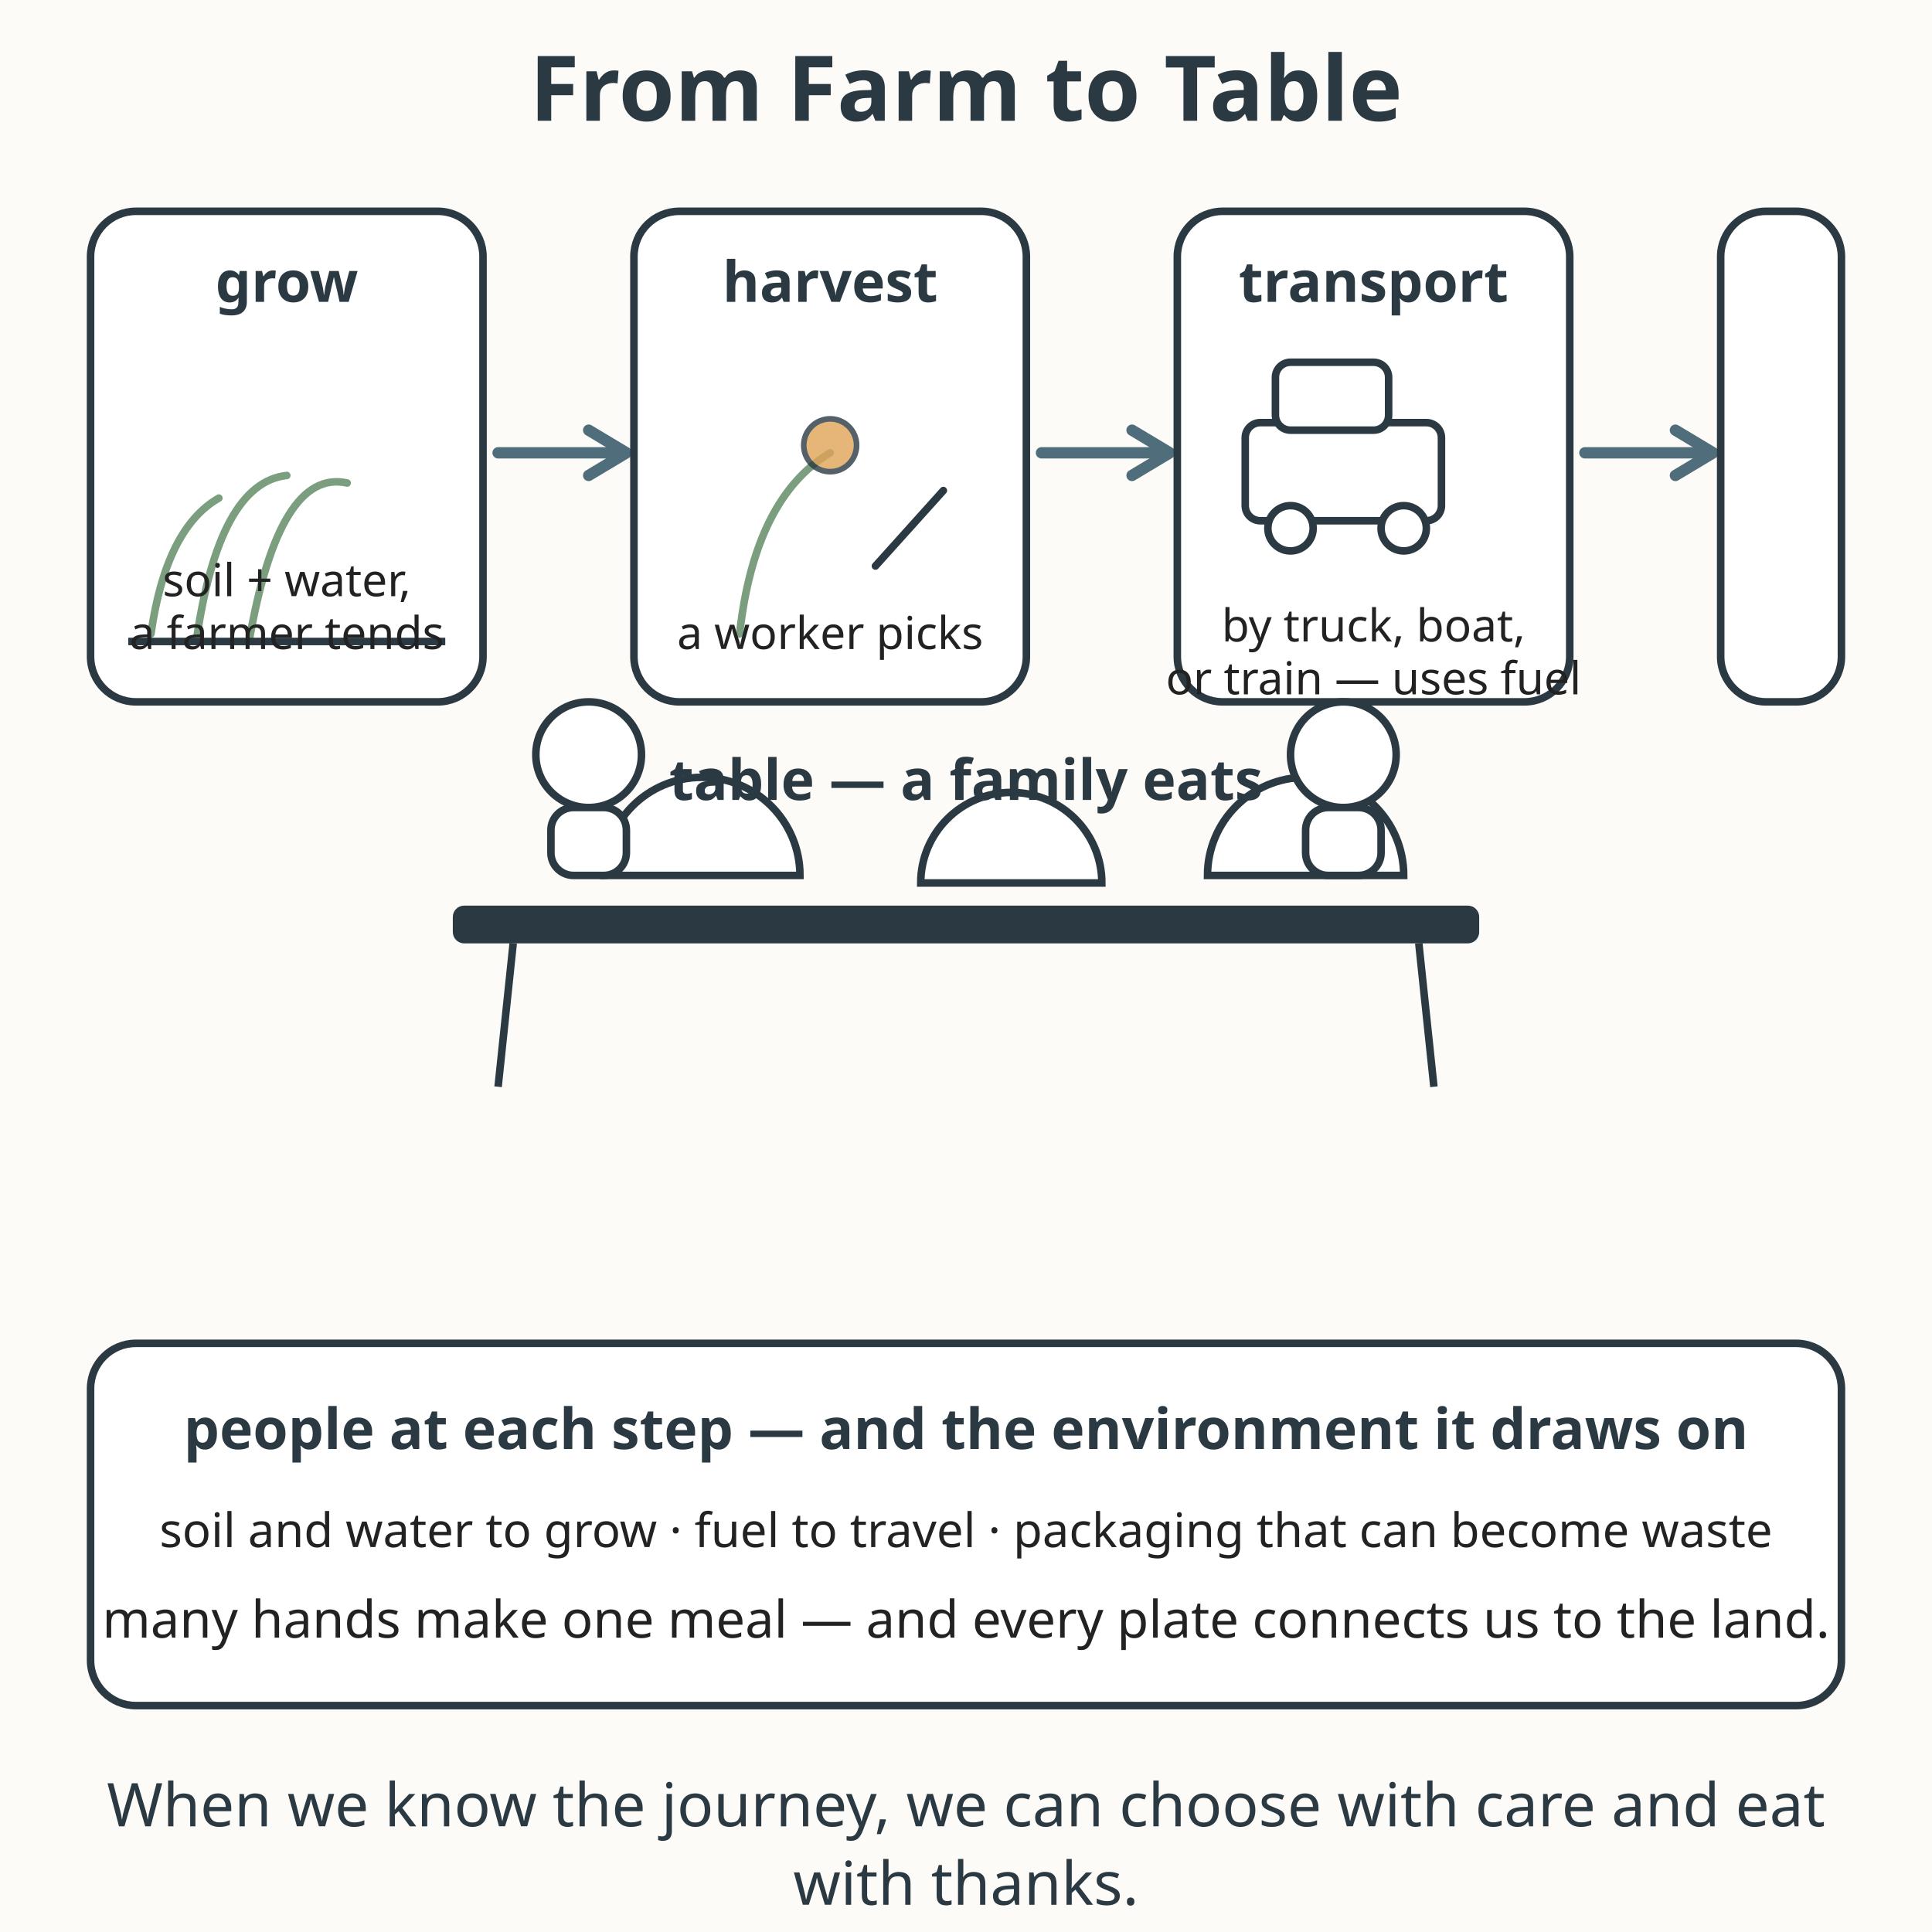
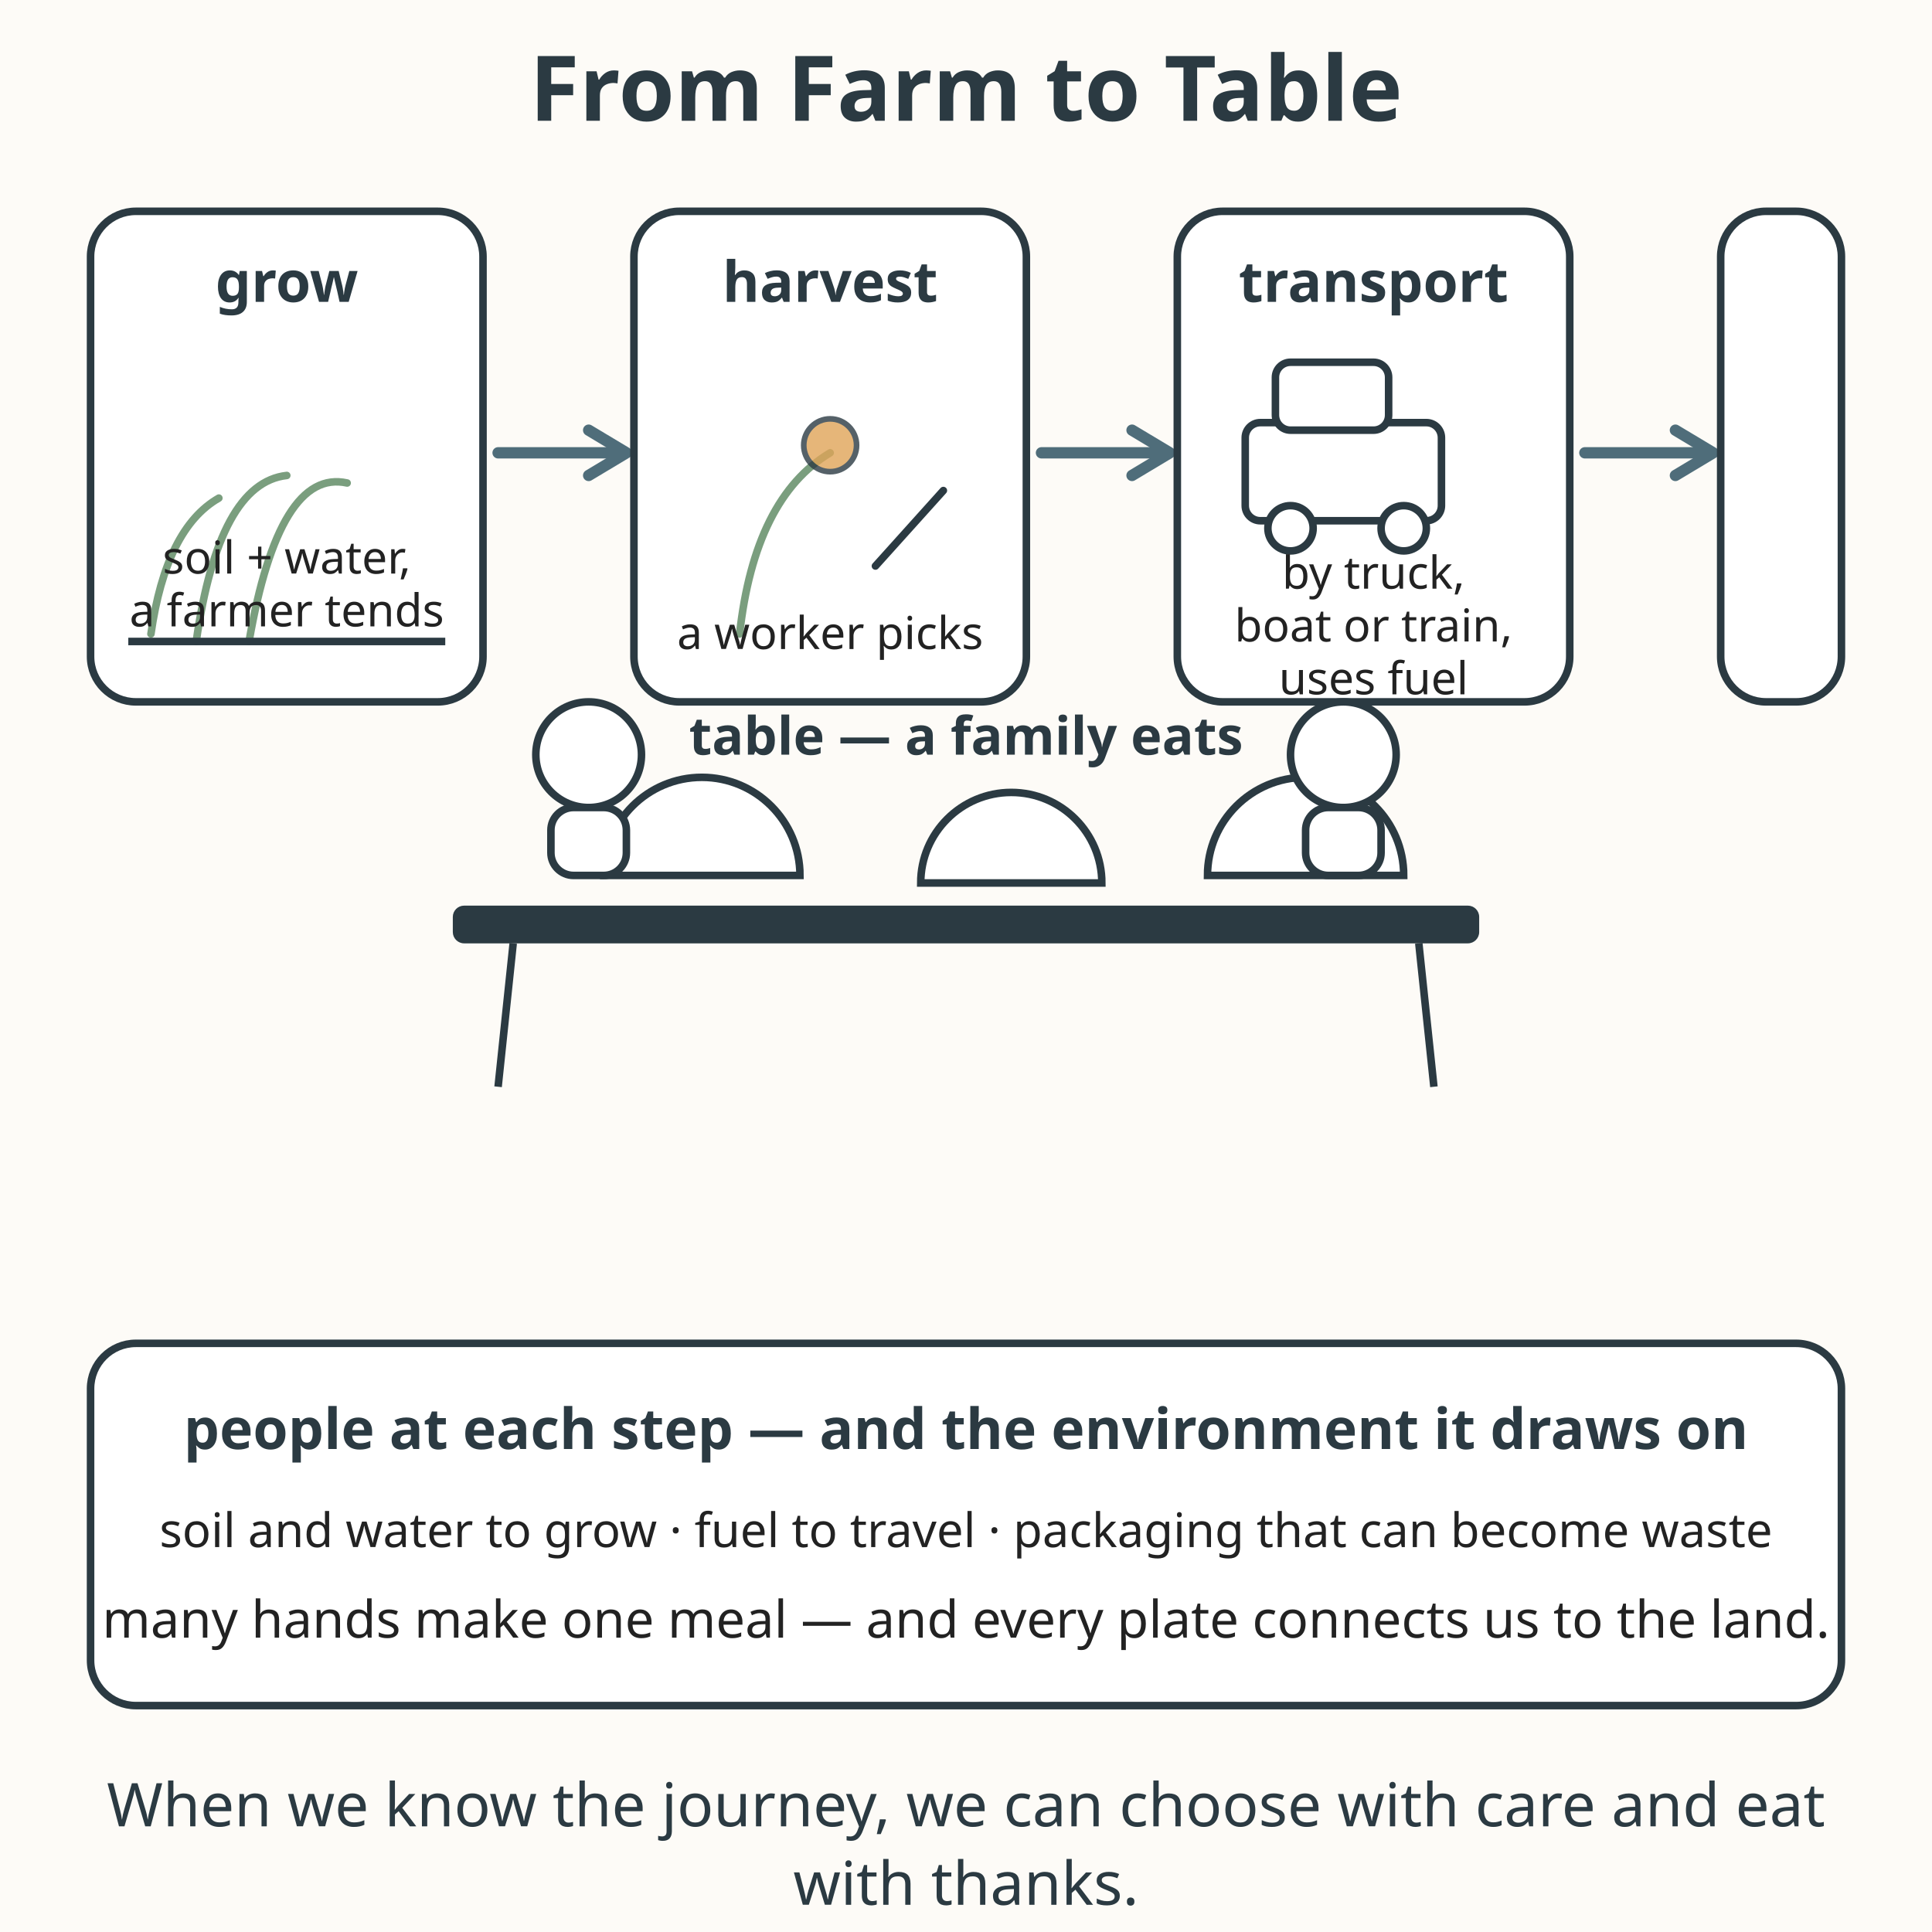
<svg xmlns="http://www.w3.org/2000/svg" viewBox="0 0 512 512" role="img" aria-labelledby="title-L-06-008-05-farm-to-table desc-L-06-008-05-farm-to-table">
  <rect width="512" height="512" fill="#fdfbf7" />
  <text x="256" y="32" text-anchor="middle" font-family="sans-serif" font-size="24" font-weight="bold" fill="#2b3a42">From Farm to Table</text>
  <g>
    <rect x="24" y="56" width="104" height="130" rx="12" fill="#ffffff" stroke="#2b3a42" stroke-width="2" />
    <text x="76" y="80" text-anchor="middle" font-family="sans-serif" font-size="15" font-weight="bold" fill="#2b3a42">grow</text>
    <path d="M40 168 Q44 140 58 132 M52 170 Q58 128 76 126 M66 170 Q74 124 92 128" fill="none" stroke="#7a9e7e" stroke-width="2" stroke-linecap="round" />
    <line x1="34" y1="170" x2="118" y2="170" stroke="#2b3a42" stroke-width="2" />
-     <text x="76" y="158" text-anchor="middle" font-family="sans-serif" font-size="12" fill="#222222">soil + water,</text>
-     <text x="76" y="172" text-anchor="middle" font-family="sans-serif" font-size="12" fill="#222222">a farmer tends</text>
+     <text x="76" y="152" text-anchor="middle" font-family="sans-serif" font-size="12" fill="#222222">soil + water,</text>
+     <text x="76" y="166" text-anchor="middle" font-family="sans-serif" font-size="12" fill="#222222">a farmer tends</text>
  </g>
  <path d="M132 120 L164 120" stroke="#4f6d7a" stroke-width="3" fill="none" stroke-linecap="round" />
  <path d="M156 114 L166 120 L156 126" stroke="#4f6d7a" stroke-width="3" fill="none" stroke-linecap="round" stroke-linejoin="round" />
  <g>
    <rect x="168" y="56" width="104" height="130" rx="12" fill="#ffffff" stroke="#2b3a42" stroke-width="2" />
    <text x="220" y="80" text-anchor="middle" font-family="sans-serif" font-size="15" font-weight="bold" fill="#2b3a42">harvest</text>
    <path d="M196 168 Q200 132 220 120" fill="none" stroke="#7a9e7e" stroke-width="2" stroke-linecap="round" />
    <circle cx="220" cy="118" r="7" fill="#e0a458" opacity="0.8" stroke="#2b3a42" stroke-width="1.5" />
    <path d="M232 150 L250 130" stroke="#2b3a42" stroke-width="2" stroke-linecap="round" />
    <text x="220" y="172" text-anchor="middle" font-family="sans-serif" font-size="12" fill="#222222">a worker picks</text>
  </g>
  <path d="M276 120 L308 120" stroke="#4f6d7a" stroke-width="3" fill="none" stroke-linecap="round" />
  <path d="M300 114 L310 120 L300 126" stroke="#4f6d7a" stroke-width="3" fill="none" stroke-linecap="round" stroke-linejoin="round" />
  <g>
    <rect x="312" y="56" width="104" height="130" rx="12" fill="#ffffff" stroke="#2b3a42" stroke-width="2" />
    <text x="364" y="80" text-anchor="middle" font-family="sans-serif" font-size="15" font-weight="bold" fill="#2b3a42">transport</text>
    <rect x="330" y="112" width="52" height="26" rx="4" fill="#ffffff" stroke="#2b3a42" stroke-width="2" />
    <rect x="338" y="96" width="30" height="18" rx="4" fill="#ffffff" stroke="#2b3a42" stroke-width="2" />
    <circle cx="342" cy="140" r="6" fill="#ffffff" stroke="#2b3a42" stroke-width="2" />
    <circle cx="372" cy="140" r="6" fill="#ffffff" stroke="#2b3a42" stroke-width="2" />
-     <text x="364" y="170" text-anchor="middle" font-family="sans-serif" font-size="12" fill="#222222">by truck, boat,</text>
-     <text x="364" y="184" text-anchor="middle" font-family="sans-serif" font-size="12" fill="#222222">or train — uses fuel</text>
+     <text x="364" y="156" text-anchor="middle" font-family="sans-serif" font-size="12" fill="#222222">by truck,</text>
+     <text x="364" y="170" text-anchor="middle" font-family="sans-serif" font-size="12" fill="#222222">boat or train,</text>
+     <text x="364" y="184" text-anchor="middle" font-family="sans-serif" font-size="12" fill="#222222">uses fuel</text>
  </g>
  <path d="M420 120 L452 120" stroke="#4f6d7a" stroke-width="3" fill="none" stroke-linecap="round" />
  <path d="M444 114 L454 120 L444 126" stroke="#4f6d7a" stroke-width="3" fill="none" stroke-linecap="round" stroke-linejoin="round" />
  <g>
    <rect x="456" y="56" width="32" height="130" rx="12" fill="#ffffff" stroke="#2b3a42" stroke-width="2" />
  </g>
  <g>
    <rect x="120" y="240" width="272" height="10" rx="3" fill="#2b3a42" />
    <line x1="136" y1="250" x2="132" y2="288" stroke="#2b3a42" stroke-width="2" />
    <line x1="376" y1="250" x2="380" y2="288" stroke="#2b3a42" stroke-width="2" />
    <path d="M160 232 A26 26 0 0 1 212 232 Z" fill="#ffffff" stroke="#2b3a42" stroke-width="2" />
    <path d="M244 234 A24 24 0 0 1 292 234 Z" fill="#ffffff" stroke="#2b3a42" stroke-width="2" />
    <path d="M320 232 A26 26 0 0 1 372 232 Z" fill="#ffffff" stroke="#2b3a42" stroke-width="2" />
    <circle cx="156" cy="200" r="14" fill="#ffffff" stroke="#2b3a42" stroke-width="2" />
    <circle cx="356" cy="200" r="14" fill="#ffffff" stroke="#2b3a42" stroke-width="2" />
    <rect x="146" y="214" width="20" height="18" rx="6" fill="#ffffff" stroke="#2b3a42" stroke-width="2" />
    <rect x="346" y="214" width="20" height="18" rx="6" fill="#ffffff" stroke="#2b3a42" stroke-width="2" />
-     <text x="256" y="212" text-anchor="middle" font-family="sans-serif" font-size="15" font-weight="bold" fill="#2b3a42">table — a family eats</text>
+     <text x="256" y="200" text-anchor="middle" font-family="sans-serif" font-size="14" font-weight="bold" fill="#2b3a42">table — a family eats</text>
  </g>
  <rect x="24" y="356" width="464" height="96" rx="12" fill="#ffffff" stroke="#2b3a42" stroke-width="2" />
  <text x="256" y="384" text-anchor="middle" font-family="sans-serif" font-size="15" font-weight="bold" fill="#2b3a42">people at each step — and the environment it draws on</text>
  <text x="256" y="410" text-anchor="middle" font-family="sans-serif" font-size="12.6" fill="#222222">soil and water to grow · fuel to travel · packaging that can become waste</text>
  <text x="256" y="434" text-anchor="middle" font-family="sans-serif" font-size="13.7" fill="#222222">many hands make one meal — and every plate connects us to the land.</text>
  <text x="256" y="484" text-anchor="middle" font-family="sans-serif" font-size="16" fill="#2b3a42">When we know the journey, we can choose with care and eat</text>
  <text x="256" y="504.8" text-anchor="middle" font-family="sans-serif" font-size="16" fill="#2b3a42">with thanks.</text>
</svg>
